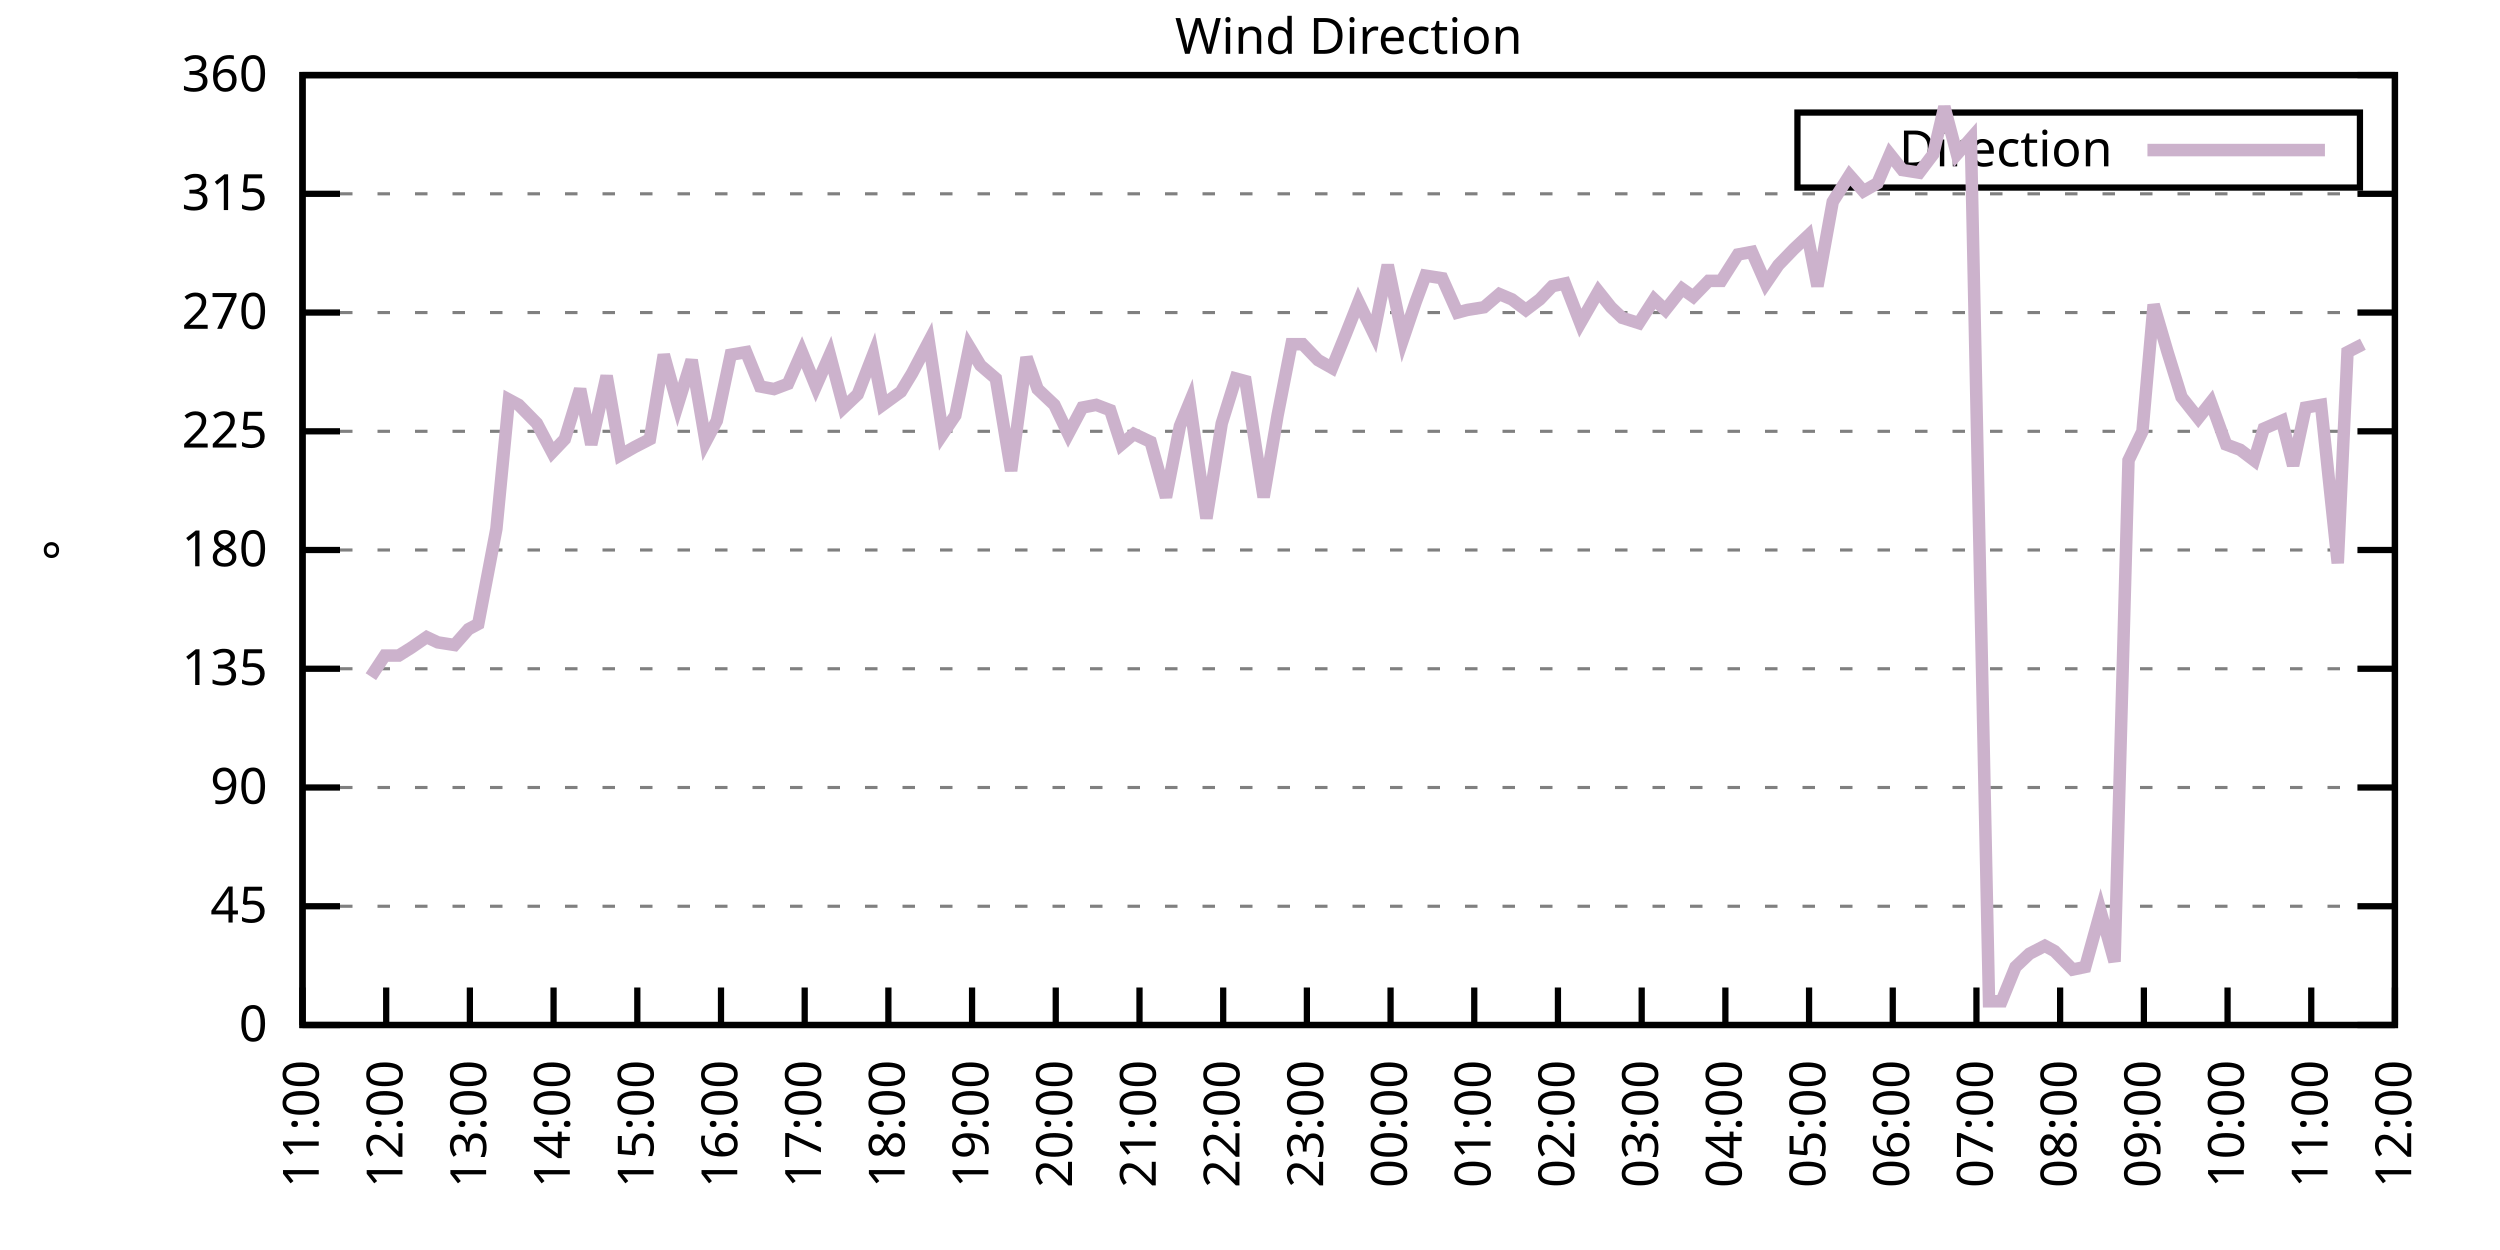
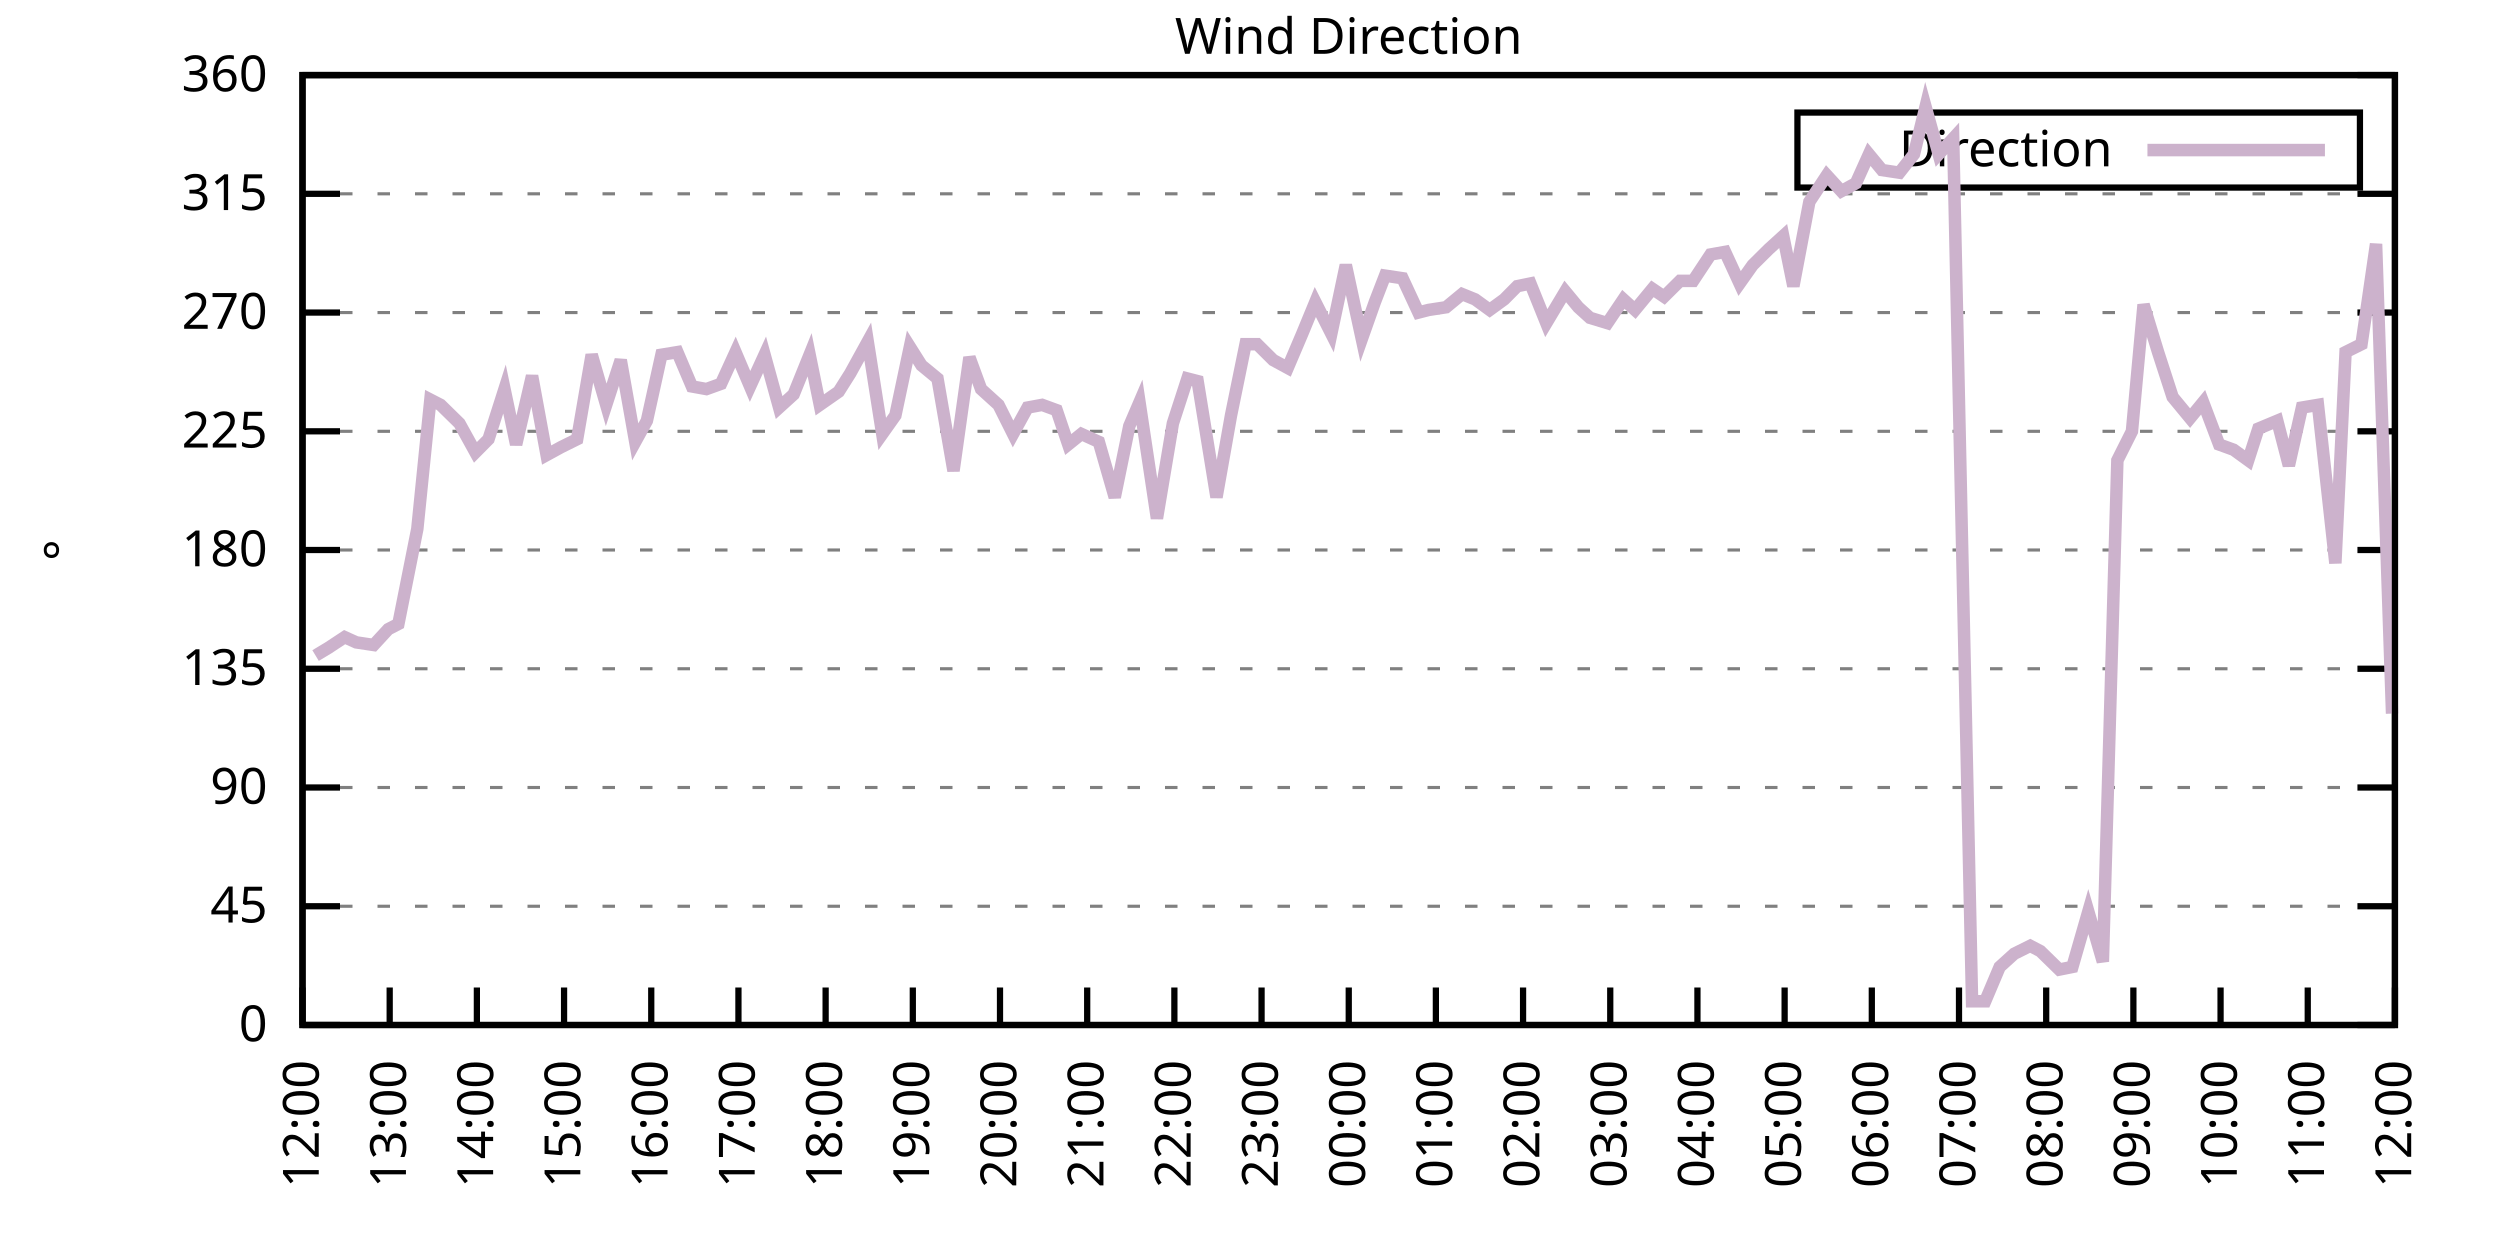
<svg xmlns="http://www.w3.org/2000/svg" xmlns:xlink="http://www.w3.org/1999/xlink" width="400" height="200" viewBox="0 0 400 200">
  <g id="gnuplot_canvas">
    <rect x="0" y="0" width="400" height="200" fill="none" />
    <defs>
      <circle id="gpDot" r="0.5" stroke-width="0.5" stroke="currentColor" />
      <path id="gpPt0" stroke-width="0.333" stroke="currentColor" d="M-1,0 h2 M0,-1 v2" />
      <path id="gpPt1" stroke-width="0.333" stroke="currentColor" d="M-1,-1 L1,1 M1,-1 L-1,1" />
      <path id="gpPt2" stroke-width="0.333" stroke="currentColor" d="M-1,0 L1,0 M0,-1 L0,1 M-1,-1 L1,1 M-1,1 L1,-1" />
      <rect id="gpPt3" stroke-width="0.333" stroke="currentColor" x="-1" y="-1" width="2" height="2" />
      <rect id="gpPt4" stroke-width="0.333" stroke="currentColor" fill="currentColor" x="-1" y="-1" width="2" height="2" />
      <circle id="gpPt5" stroke-width="0.333" stroke="currentColor" cx="0" cy="0" r="1" />
      <use xlink:href="#gpPt5" id="gpPt6" fill="currentColor" stroke="none" />
      <path id="gpPt7" stroke-width="0.333" stroke="currentColor" d="M0,-1.33 L-1.33,0.67 L1.33,0.67 z" />
      <use xlink:href="#gpPt7" id="gpPt8" fill="currentColor" stroke="none" />
      <use xlink:href="#gpPt7" id="gpPt9" stroke="currentColor" transform="rotate(180)" />
      <use xlink:href="#gpPt9" id="gpPt10" fill="currentColor" stroke="none" />
      <use xlink:href="#gpPt3" id="gpPt11" stroke="currentColor" transform="rotate(45)" />
      <use xlink:href="#gpPt11" id="gpPt12" fill="currentColor" stroke="none" />
      <path id="gpPt13" stroke-width="0.333" stroke="currentColor" d="M0,1.330 L1.265,0.411 L0.782,-1.067 L-0.782,-1.076 L-1.265,0.411 z" />
      <use xlink:href="#gpPt13" id="gpPt14" fill="currentColor" stroke="none" />
      <filter id="textbox" filterUnits="objectBoundingBox" x="0" y="0" height="1" width="1">
        <feFlood flood-color="white" flood-opacity="1" result="bgnd" />
        <feComposite in="SourceGraphic" in2="bgnd" operator="atop" />
      </filter>
      <filter id="greybox" filterUnits="objectBoundingBox" x="0" y="0" height="1" width="1">
        <feFlood flood-color="lightgrey" flood-opacity="1" result="grey" />
        <feComposite in="SourceGraphic" in2="grey" operator="atop" />
      </filter>
    </defs>
    <g fill="none" color="white" stroke="currentColor" stroke-width="1.00" stroke-linecap="butt" stroke-linejoin="miter">
</g>
    <g fill="none" color="black" stroke="currentColor" stroke-width="1.00" stroke-linecap="butt" stroke-linejoin="miter">
      <g stroke="none" shape-rendering="crispEdges">
        <polygon fill="rgb(255, 255, 255)" points="48.40,164.00 383.18,164.00 383.18,12.02 48.40,12.02 " />
      </g>
    </g>
    <g fill="none" color="black" stroke="currentColor" stroke-width="1.00" stroke-linecap="butt" stroke-linejoin="miter">
</g>
    <g fill="none" color="black" stroke="black" stroke-width="0.50" stroke-linecap="butt" stroke-linejoin="miter">
</g>
    <g fill="none" color="gray" stroke="currentColor" stroke-width="0.50" stroke-linecap="butt" stroke-linejoin="miter">
      <path stroke="gray" stroke-dasharray="2,4" class="gridline" d="M48.40,164.00 L383.19,164.00  " />
    </g>
    <g fill="none" color="gray" stroke="gray" stroke-width="1.00" stroke-linecap="butt" stroke-linejoin="miter">
</g>
    <g fill="none" color="black" stroke="currentColor" stroke-width="1.00" stroke-linecap="butt" stroke-linejoin="miter">
      <path stroke="black" d="M48.40,164.00 L54.40,164.00 M383.19,164.00 L377.19,164.00  " />
      <g transform="translate(42.80,166.60)" stroke="none" fill="black" font-family="Sans" font-size="8.00" text-anchor="end">
        <text>
          <tspan font-family="Sans"> 0</tspan>
        </text>
      </g>
    </g>
    <g fill="none" color="black" stroke="currentColor" stroke-width="1.00" stroke-linecap="butt" stroke-linejoin="miter">
</g>
    <g fill="none" color="black" stroke="black" stroke-width="0.50" stroke-linecap="butt" stroke-linejoin="miter">
</g>
    <g fill="none" color="gray" stroke="currentColor" stroke-width="0.50" stroke-linecap="butt" stroke-linejoin="miter">
      <path stroke="gray" stroke-dasharray="2,4" class="gridline" d="M48.40,145.00 L383.19,145.00  " />
    </g>
    <g fill="none" color="gray" stroke="gray" stroke-width="1.00" stroke-linecap="butt" stroke-linejoin="miter">
</g>
    <g fill="none" color="black" stroke="currentColor" stroke-width="1.00" stroke-linecap="butt" stroke-linejoin="miter">
      <path stroke="black" d="M48.40,145.00 L54.40,145.00 M383.19,145.00 L377.19,145.00  " />
      <g transform="translate(42.80,147.60)" stroke="none" fill="black" font-family="Sans" font-size="8.00" text-anchor="end">
        <text>
          <tspan font-family="Sans"> 45</tspan>
        </text>
      </g>
    </g>
    <g fill="none" color="black" stroke="currentColor" stroke-width="1.00" stroke-linecap="butt" stroke-linejoin="miter">
</g>
    <g fill="none" color="black" stroke="black" stroke-width="0.50" stroke-linecap="butt" stroke-linejoin="miter">
</g>
    <g fill="none" color="gray" stroke="currentColor" stroke-width="0.50" stroke-linecap="butt" stroke-linejoin="miter">
      <path stroke="gray" stroke-dasharray="2,4" class="gridline" d="M48.40,126.00 L383.19,126.00  " />
    </g>
    <g fill="none" color="gray" stroke="gray" stroke-width="1.00" stroke-linecap="butt" stroke-linejoin="miter">
</g>
    <g fill="none" color="black" stroke="currentColor" stroke-width="1.00" stroke-linecap="butt" stroke-linejoin="miter">
      <path stroke="black" d="M48.40,126.00 L54.40,126.00 M383.19,126.00 L377.19,126.00  " />
      <g transform="translate(42.80,128.60)" stroke="none" fill="black" font-family="Sans" font-size="8.00" text-anchor="end">
        <text>
          <tspan font-family="Sans"> 90</tspan>
        </text>
      </g>
    </g>
    <g fill="none" color="black" stroke="currentColor" stroke-width="1.00" stroke-linecap="butt" stroke-linejoin="miter">
</g>
    <g fill="none" color="black" stroke="black" stroke-width="0.50" stroke-linecap="butt" stroke-linejoin="miter">
</g>
    <g fill="none" color="gray" stroke="currentColor" stroke-width="0.50" stroke-linecap="butt" stroke-linejoin="miter">
      <path stroke="gray" stroke-dasharray="2,4" class="gridline" d="M48.40,107.00 L383.19,107.00  " />
    </g>
    <g fill="none" color="gray" stroke="gray" stroke-width="1.00" stroke-linecap="butt" stroke-linejoin="miter">
</g>
    <g fill="none" color="black" stroke="currentColor" stroke-width="1.00" stroke-linecap="butt" stroke-linejoin="miter">
      <path stroke="black" d="M48.40,107.00 L54.40,107.00 M383.19,107.00 L377.19,107.00  " />
      <g transform="translate(42.80,109.60)" stroke="none" fill="black" font-family="Sans" font-size="8.00" text-anchor="end">
        <text>
          <tspan font-family="Sans"> 135</tspan>
        </text>
      </g>
    </g>
    <g fill="none" color="black" stroke="currentColor" stroke-width="1.00" stroke-linecap="butt" stroke-linejoin="miter">
</g>
    <g fill="none" color="black" stroke="black" stroke-width="0.50" stroke-linecap="butt" stroke-linejoin="miter">
</g>
    <g fill="none" color="gray" stroke="currentColor" stroke-width="0.50" stroke-linecap="butt" stroke-linejoin="miter">
      <path stroke="gray" stroke-dasharray="2,4" class="gridline" d="M48.40,88.00 L383.19,88.00  " />
    </g>
    <g fill="none" color="gray" stroke="gray" stroke-width="1.00" stroke-linecap="butt" stroke-linejoin="miter">
</g>
    <g fill="none" color="black" stroke="currentColor" stroke-width="1.00" stroke-linecap="butt" stroke-linejoin="miter">
      <path stroke="black" d="M48.40,88.00 L54.40,88.00 M383.19,88.00 L377.19,88.00  " />
      <g transform="translate(42.80,90.60)" stroke="none" fill="black" font-family="Sans" font-size="8.00" text-anchor="end">
        <text>
          <tspan font-family="Sans"> 180</tspan>
        </text>
      </g>
    </g>
    <g fill="none" color="black" stroke="currentColor" stroke-width="1.00" stroke-linecap="butt" stroke-linejoin="miter">
</g>
    <g fill="none" color="black" stroke="black" stroke-width="0.50" stroke-linecap="butt" stroke-linejoin="miter">
</g>
    <g fill="none" color="gray" stroke="currentColor" stroke-width="0.50" stroke-linecap="butt" stroke-linejoin="miter">
      <path stroke="gray" stroke-dasharray="2,4" class="gridline" d="M48.40,69.01 L383.19,69.01  " />
    </g>
    <g fill="none" color="gray" stroke="gray" stroke-width="1.00" stroke-linecap="butt" stroke-linejoin="miter">
</g>
    <g fill="none" color="black" stroke="currentColor" stroke-width="1.00" stroke-linecap="butt" stroke-linejoin="miter">
      <path stroke="black" d="M48.40,69.01 L54.40,69.01 M383.19,69.01 L377.19,69.01  " />
      <g transform="translate(42.80,71.61)" stroke="none" fill="black" font-family="Sans" font-size="8.00" text-anchor="end">
        <text>
          <tspan font-family="Sans"> 225</tspan>
        </text>
      </g>
    </g>
    <g fill="none" color="black" stroke="currentColor" stroke-width="1.00" stroke-linecap="butt" stroke-linejoin="miter">
</g>
    <g fill="none" color="black" stroke="black" stroke-width="0.50" stroke-linecap="butt" stroke-linejoin="miter">
</g>
    <g fill="none" color="gray" stroke="currentColor" stroke-width="0.50" stroke-linecap="butt" stroke-linejoin="miter">
      <path stroke="gray" stroke-dasharray="2,4" class="gridline" d="M48.40,50.01 L383.19,50.01  " />
    </g>
    <g fill="none" color="gray" stroke="gray" stroke-width="1.00" stroke-linecap="butt" stroke-linejoin="miter">
</g>
    <g fill="none" color="black" stroke="currentColor" stroke-width="1.00" stroke-linecap="butt" stroke-linejoin="miter">
      <path stroke="black" d="M48.40,50.01 L54.40,50.01 M383.19,50.01 L377.19,50.01  " />
      <g transform="translate(42.80,52.61)" stroke="none" fill="black" font-family="Sans" font-size="8.00" text-anchor="end">
        <text>
          <tspan font-family="Sans"> 270</tspan>
        </text>
      </g>
    </g>
    <g fill="none" color="black" stroke="currentColor" stroke-width="1.00" stroke-linecap="butt" stroke-linejoin="miter">
</g>
    <g fill="none" color="black" stroke="black" stroke-width="0.50" stroke-linecap="butt" stroke-linejoin="miter">
</g>
    <g fill="none" color="gray" stroke="currentColor" stroke-width="0.50" stroke-linecap="butt" stroke-linejoin="miter">
      <path stroke="gray" stroke-dasharray="2,4" class="gridline" d="M48.40,31.01 L383.19,31.01  " />
    </g>
    <g fill="none" color="gray" stroke="gray" stroke-width="1.00" stroke-linecap="butt" stroke-linejoin="miter">
</g>
    <g fill="none" color="black" stroke="currentColor" stroke-width="1.00" stroke-linecap="butt" stroke-linejoin="miter">
      <path stroke="black" d="M48.40,31.01 L54.40,31.01 M383.19,31.01 L377.19,31.01  " />
      <g transform="translate(42.80,33.61)" stroke="none" fill="black" font-family="Sans" font-size="8.00" text-anchor="end">
        <text>
          <tspan font-family="Sans"> 315</tspan>
        </text>
      </g>
    </g>
    <g fill="none" color="black" stroke="currentColor" stroke-width="1.00" stroke-linecap="butt" stroke-linejoin="miter">
</g>
    <g fill="none" color="black" stroke="black" stroke-width="0.50" stroke-linecap="butt" stroke-linejoin="miter">
</g>
    <g fill="none" color="gray" stroke="currentColor" stroke-width="0.50" stroke-linecap="butt" stroke-linejoin="miter">
      <path stroke="gray" stroke-dasharray="2,4" class="gridline" d="M48.40,12.01 L383.19,12.01  " />
    </g>
    <g fill="none" color="gray" stroke="gray" stroke-width="1.00" stroke-linecap="butt" stroke-linejoin="miter">
</g>
    <g fill="none" color="black" stroke="currentColor" stroke-width="1.00" stroke-linecap="butt" stroke-linejoin="miter">
      <path stroke="black" d="M48.40,12.01 L54.40,12.01 M383.19,12.01 L377.19,12.01  " />
      <g transform="translate(42.80,14.61)" stroke="none" fill="black" font-family="Sans" font-size="8.00" text-anchor="end">
        <text>
          <tspan font-family="Sans"> 360</tspan>
        </text>
      </g>
    </g>
    <g fill="none" color="black" stroke="currentColor" stroke-width="1.00" stroke-linecap="butt" stroke-linejoin="miter">
      <path stroke="black" d="M48.40,164.00 L48.40,158.00  " />
      <g transform="translate(51.00,169.60) rotate(270.00)" stroke="none" fill="black" font-family="Sans" font-size="8.00" text-anchor="end">
        <text>
-           <tspan font-family="Sans">11:00</tspan>
-         </text>
-       </g>
-     </g>
-     <g fill="none" color="black" stroke="currentColor" stroke-width="1.00" stroke-linecap="butt" stroke-linejoin="miter">
-       <path stroke="black" d="M61.79,164.00 L61.79,158.00  " />
-       <g transform="translate(64.39,169.60) rotate(270.00)" stroke="none" fill="black" font-family="Sans" font-size="8.00" text-anchor="end">
-         <text>
          <tspan font-family="Sans">12:00</tspan>
        </text>
      </g>
    </g>
    <g fill="none" color="black" stroke="currentColor" stroke-width="1.00" stroke-linecap="butt" stroke-linejoin="miter">
-       <path stroke="black" d="M75.18,164.00 L75.18,158.00  " />
-       <g transform="translate(77.78,169.60) rotate(270.00)" stroke="none" fill="black" font-family="Sans" font-size="8.00" text-anchor="end">
+       <path stroke="black" d="M62.35,164.00 L62.35,158.00  " />
+       <g transform="translate(64.95,169.60) rotate(270.00)" stroke="none" fill="black" font-family="Sans" font-size="8.00" text-anchor="end">
        <text>
          <tspan font-family="Sans">13:00</tspan>
        </text>
      </g>
    </g>
    <g fill="none" color="black" stroke="currentColor" stroke-width="1.00" stroke-linecap="butt" stroke-linejoin="miter">
-       <path stroke="black" d="M88.57,164.00 L88.57,158.00  " />
-       <g transform="translate(91.17,169.60) rotate(270.00)" stroke="none" fill="black" font-family="Sans" font-size="8.00" text-anchor="end">
+       <path stroke="black" d="M76.30,164.00 L76.30,158.00  " />
+       <g transform="translate(78.90,169.60) rotate(270.00)" stroke="none" fill="black" font-family="Sans" font-size="8.00" text-anchor="end">
        <text>
          <tspan font-family="Sans">14:00</tspan>
        </text>
      </g>
    </g>
    <g fill="none" color="black" stroke="currentColor" stroke-width="1.00" stroke-linecap="butt" stroke-linejoin="miter">
-       <path stroke="black" d="M101.97,164.00 L101.97,158.00  " />
-       <g transform="translate(104.57,169.60) rotate(270.00)" stroke="none" fill="black" font-family="Sans" font-size="8.00" text-anchor="end">
+       <path stroke="black" d="M90.25,164.00 L90.25,158.00  " />
+       <g transform="translate(92.85,169.60) rotate(270.00)" stroke="none" fill="black" font-family="Sans" font-size="8.00" text-anchor="end">
        <text>
          <tspan font-family="Sans">15:00</tspan>
        </text>
      </g>
    </g>
    <g fill="none" color="black" stroke="currentColor" stroke-width="1.00" stroke-linecap="butt" stroke-linejoin="miter">
-       <path stroke="black" d="M115.36,164.00 L115.36,158.00  " />
-       <g transform="translate(117.96,169.60) rotate(270.00)" stroke="none" fill="black" font-family="Sans" font-size="8.00" text-anchor="end">
+       <path stroke="black" d="M104.20,164.00 L104.20,158.00  " />
+       <g transform="translate(106.80,169.60) rotate(270.00)" stroke="none" fill="black" font-family="Sans" font-size="8.00" text-anchor="end">
        <text>
          <tspan font-family="Sans">16:00</tspan>
        </text>
      </g>
    </g>
    <g fill="none" color="black" stroke="currentColor" stroke-width="1.00" stroke-linecap="butt" stroke-linejoin="miter">
-       <path stroke="black" d="M128.75,164.00 L128.75,158.00  " />
-       <g transform="translate(131.35,169.60) rotate(270.00)" stroke="none" fill="black" font-family="Sans" font-size="8.00" text-anchor="end">
+       <path stroke="black" d="M118.15,164.00 L118.15,158.00  " />
+       <g transform="translate(120.75,169.60) rotate(270.00)" stroke="none" fill="black" font-family="Sans" font-size="8.00" text-anchor="end">
        <text>
          <tspan font-family="Sans">17:00</tspan>
        </text>
      </g>
    </g>
    <g fill="none" color="black" stroke="currentColor" stroke-width="1.00" stroke-linecap="butt" stroke-linejoin="miter">
-       <path stroke="black" d="M142.14,164.00 L142.14,158.00  " />
-       <g transform="translate(144.74,169.60) rotate(270.00)" stroke="none" fill="black" font-family="Sans" font-size="8.00" text-anchor="end">
+       <path stroke="black" d="M132.10,164.00 L132.10,158.00  " />
+       <g transform="translate(134.70,169.60) rotate(270.00)" stroke="none" fill="black" font-family="Sans" font-size="8.00" text-anchor="end">
        <text>
          <tspan font-family="Sans">18:00</tspan>
        </text>
      </g>
    </g>
    <g fill="none" color="black" stroke="currentColor" stroke-width="1.00" stroke-linecap="butt" stroke-linejoin="miter">
-       <path stroke="black" d="M155.53,164.00 L155.53,158.00  " />
-       <g transform="translate(158.13,169.60) rotate(270.00)" stroke="none" fill="black" font-family="Sans" font-size="8.00" text-anchor="end">
+       <path stroke="black" d="M146.05,164.00 L146.05,158.00  " />
+       <g transform="translate(148.65,169.60) rotate(270.00)" stroke="none" fill="black" font-family="Sans" font-size="8.00" text-anchor="end">
        <text>
          <tspan font-family="Sans">19:00</tspan>
        </text>
      </g>
    </g>
    <g fill="none" color="black" stroke="currentColor" stroke-width="1.00" stroke-linecap="butt" stroke-linejoin="miter">
-       <path stroke="black" d="M168.92,164.00 L168.92,158.00  " />
-       <g transform="translate(171.52,169.60) rotate(270.00)" stroke="none" fill="black" font-family="Sans" font-size="8.00" text-anchor="end">
+       <path stroke="black" d="M160.00,164.00 L160.00,158.00  " />
+       <g transform="translate(162.60,169.60) rotate(270.00)" stroke="none" fill="black" font-family="Sans" font-size="8.00" text-anchor="end">
        <text>
          <tspan font-family="Sans">20:00</tspan>
        </text>
      </g>
    </g>
    <g fill="none" color="black" stroke="currentColor" stroke-width="1.00" stroke-linecap="butt" stroke-linejoin="miter">
-       <path stroke="black" d="M182.32,164.00 L182.32,158.00  " />
-       <g transform="translate(184.92,169.60) rotate(270.00)" stroke="none" fill="black" font-family="Sans" font-size="8.00" text-anchor="end">
+       <path stroke="black" d="M173.95,164.00 L173.95,158.00  " />
+       <g transform="translate(176.55,169.60) rotate(270.00)" stroke="none" fill="black" font-family="Sans" font-size="8.00" text-anchor="end">
        <text>
          <tspan font-family="Sans">21:00</tspan>
        </text>
      </g>
    </g>
    <g fill="none" color="black" stroke="currentColor" stroke-width="1.00" stroke-linecap="butt" stroke-linejoin="miter">
-       <path stroke="black" d="M195.71,164.00 L195.71,158.00  " />
-       <g transform="translate(198.31,169.60) rotate(270.00)" stroke="none" fill="black" font-family="Sans" font-size="8.00" text-anchor="end">
+       <path stroke="black" d="M187.90,164.00 L187.90,158.00  " />
+       <g transform="translate(190.50,169.60) rotate(270.00)" stroke="none" fill="black" font-family="Sans" font-size="8.00" text-anchor="end">
        <text>
          <tspan font-family="Sans">22:00</tspan>
        </text>
      </g>
    </g>
    <g fill="none" color="black" stroke="currentColor" stroke-width="1.00" stroke-linecap="butt" stroke-linejoin="miter">
-       <path stroke="black" d="M209.10,164.00 L209.10,158.00  " />
-       <g transform="translate(211.70,169.60) rotate(270.00)" stroke="none" fill="black" font-family="Sans" font-size="8.00" text-anchor="end">
+       <path stroke="black" d="M201.85,164.00 L201.85,158.00  " />
+       <g transform="translate(204.45,169.60) rotate(270.00)" stroke="none" fill="black" font-family="Sans" font-size="8.00" text-anchor="end">
        <text>
          <tspan font-family="Sans">23:00</tspan>
        </text>
      </g>
    </g>
    <g fill="none" color="black" stroke="currentColor" stroke-width="1.00" stroke-linecap="butt" stroke-linejoin="miter">
-       <path stroke="black" d="M222.49,164.00 L222.49,158.00  " />
-       <g transform="translate(225.09,169.60) rotate(270.00)" stroke="none" fill="black" font-family="Sans" font-size="8.00" text-anchor="end">
+       <path stroke="black" d="M215.80,164.00 L215.80,158.00  " />
+       <g transform="translate(218.40,169.60) rotate(270.00)" stroke="none" fill="black" font-family="Sans" font-size="8.00" text-anchor="end">
        <text>
          <tspan font-family="Sans">00:00</tspan>
        </text>
      </g>
    </g>
    <g fill="none" color="black" stroke="currentColor" stroke-width="1.00" stroke-linecap="butt" stroke-linejoin="miter">
-       <path stroke="black" d="M235.88,164.00 L235.88,158.00  " />
-       <g transform="translate(238.48,169.60) rotate(270.00)" stroke="none" fill="black" font-family="Sans" font-size="8.00" text-anchor="end">
+       <path stroke="black" d="M229.74,164.00 L229.74,158.00  " />
+       <g transform="translate(232.34,169.60) rotate(270.00)" stroke="none" fill="black" font-family="Sans" font-size="8.00" text-anchor="end">
        <text>
          <tspan font-family="Sans">01:00</tspan>
        </text>
      </g>
    </g>
    <g fill="none" color="black" stroke="currentColor" stroke-width="1.00" stroke-linecap="butt" stroke-linejoin="miter">
-       <path stroke="black" d="M249.27,164.00 L249.27,158.00  " />
-       <g transform="translate(251.87,169.60) rotate(270.00)" stroke="none" fill="black" font-family="Sans" font-size="8.00" text-anchor="end">
+       <path stroke="black" d="M243.69,164.00 L243.69,158.00  " />
+       <g transform="translate(246.29,169.60) rotate(270.00)" stroke="none" fill="black" font-family="Sans" font-size="8.00" text-anchor="end">
        <text>
          <tspan font-family="Sans">02:00</tspan>
        </text>
      </g>
    </g>
    <g fill="none" color="black" stroke="currentColor" stroke-width="1.00" stroke-linecap="butt" stroke-linejoin="miter">
-       <path stroke="black" d="M262.67,164.00 L262.67,158.00  " />
-       <g transform="translate(265.27,169.60) rotate(270.00)" stroke="none" fill="black" font-family="Sans" font-size="8.00" text-anchor="end">
+       <path stroke="black" d="M257.64,164.00 L257.64,158.00  " />
+       <g transform="translate(260.24,169.60) rotate(270.00)" stroke="none" fill="black" font-family="Sans" font-size="8.00" text-anchor="end">
        <text>
          <tspan font-family="Sans">03:00</tspan>
        </text>
      </g>
    </g>
    <g fill="none" color="black" stroke="currentColor" stroke-width="1.00" stroke-linecap="butt" stroke-linejoin="miter">
-       <path stroke="black" d="M276.06,164.00 L276.06,158.00  " />
-       <g transform="translate(278.66,169.60) rotate(270.00)" stroke="none" fill="black" font-family="Sans" font-size="8.00" text-anchor="end">
+       <path stroke="black" d="M271.59,164.00 L271.59,158.00  " />
+       <g transform="translate(274.19,169.60) rotate(270.00)" stroke="none" fill="black" font-family="Sans" font-size="8.00" text-anchor="end">
        <text>
          <tspan font-family="Sans">04:00</tspan>
        </text>
      </g>
    </g>
    <g fill="none" color="black" stroke="currentColor" stroke-width="1.00" stroke-linecap="butt" stroke-linejoin="miter">
-       <path stroke="black" d="M289.45,164.00 L289.45,158.00  " />
-       <g transform="translate(292.05,169.60) rotate(270.00)" stroke="none" fill="black" font-family="Sans" font-size="8.00" text-anchor="end">
+       <path stroke="black" d="M285.54,164.00 L285.54,158.00  " />
+       <g transform="translate(288.14,169.60) rotate(270.00)" stroke="none" fill="black" font-family="Sans" font-size="8.00" text-anchor="end">
        <text>
          <tspan font-family="Sans">05:00</tspan>
        </text>
      </g>
    </g>
    <g fill="none" color="black" stroke="currentColor" stroke-width="1.00" stroke-linecap="butt" stroke-linejoin="miter">
-       <path stroke="black" d="M302.84,164.00 L302.84,158.00  " />
-       <g transform="translate(305.44,169.60) rotate(270.00)" stroke="none" fill="black" font-family="Sans" font-size="8.00" text-anchor="end">
+       <path stroke="black" d="M299.49,164.00 L299.49,158.00  " />
+       <g transform="translate(302.09,169.60) rotate(270.00)" stroke="none" fill="black" font-family="Sans" font-size="8.00" text-anchor="end">
        <text>
          <tspan font-family="Sans">06:00</tspan>
        </text>
      </g>
    </g>
    <g fill="none" color="black" stroke="currentColor" stroke-width="1.00" stroke-linecap="butt" stroke-linejoin="miter">
-       <path stroke="black" d="M316.23,164.00 L316.23,158.00  " />
-       <g transform="translate(318.83,169.60) rotate(270.00)" stroke="none" fill="black" font-family="Sans" font-size="8.00" text-anchor="end">
+       <path stroke="black" d="M313.44,164.00 L313.44,158.00  " />
+       <g transform="translate(316.04,169.60) rotate(270.00)" stroke="none" fill="black" font-family="Sans" font-size="8.00" text-anchor="end">
        <text>
          <tspan font-family="Sans">07:00</tspan>
        </text>
      </g>
    </g>
    <g fill="none" color="black" stroke="currentColor" stroke-width="1.00" stroke-linecap="butt" stroke-linejoin="miter">
-       <path stroke="black" d="M329.62,164.00 L329.62,158.00  " />
-       <g transform="translate(332.22,169.60) rotate(270.00)" stroke="none" fill="black" font-family="Sans" font-size="8.00" text-anchor="end">
+       <path stroke="black" d="M327.39,164.00 L327.39,158.00  " />
+       <g transform="translate(329.99,169.60) rotate(270.00)" stroke="none" fill="black" font-family="Sans" font-size="8.00" text-anchor="end">
        <text>
          <tspan font-family="Sans">08:00</tspan>
        </text>
      </g>
    </g>
    <g fill="none" color="black" stroke="currentColor" stroke-width="1.00" stroke-linecap="butt" stroke-linejoin="miter">
-       <path stroke="black" d="M343.02,164.00 L343.02,158.00  " />
-       <g transform="translate(345.62,169.60) rotate(270.00)" stroke="none" fill="black" font-family="Sans" font-size="8.00" text-anchor="end">
+       <path stroke="black" d="M341.34,164.00 L341.34,158.00  " />
+       <g transform="translate(343.94,169.60) rotate(270.00)" stroke="none" fill="black" font-family="Sans" font-size="8.00" text-anchor="end">
        <text>
          <tspan font-family="Sans">09:00</tspan>
        </text>
      </g>
    </g>
    <g fill="none" color="black" stroke="currentColor" stroke-width="1.00" stroke-linecap="butt" stroke-linejoin="miter">
-       <path stroke="black" d="M356.41,164.00 L356.41,158.00  " />
-       <g transform="translate(359.01,169.60) rotate(270.00)" stroke="none" fill="black" font-family="Sans" font-size="8.00" text-anchor="end">
+       <path stroke="black" d="M355.29,164.00 L355.29,158.00  " />
+       <g transform="translate(357.89,169.60) rotate(270.00)" stroke="none" fill="black" font-family="Sans" font-size="8.00" text-anchor="end">
        <text>
          <tspan font-family="Sans">10:00</tspan>
        </text>
      </g>
    </g>
    <g fill="none" color="black" stroke="currentColor" stroke-width="1.00" stroke-linecap="butt" stroke-linejoin="miter">
-       <path stroke="black" d="M369.80,164.00 L369.80,158.00  " />
-       <g transform="translate(372.40,169.60) rotate(270.00)" stroke="none" fill="black" font-family="Sans" font-size="8.00" text-anchor="end">
+       <path stroke="black" d="M369.24,164.00 L369.24,158.00  " />
+       <g transform="translate(371.84,169.60) rotate(270.00)" stroke="none" fill="black" font-family="Sans" font-size="8.00" text-anchor="end">
        <text>
          <tspan font-family="Sans">11:00</tspan>
        </text>
      </g>
    </g>
    <g fill="none" color="black" stroke="currentColor" stroke-width="1.00" stroke-linecap="butt" stroke-linejoin="miter">
      <path stroke="black" d="M383.19,164.00 L383.19,158.00  " />
      <g transform="translate(385.79,169.60) rotate(270.00)" stroke="none" fill="black" font-family="Sans" font-size="8.00" text-anchor="end">
        <text>
          <tspan font-family="Sans">12:00</tspan>
        </text>
      </g>
    </g>
    <g fill="none" color="black" stroke="currentColor" stroke-width="1.00" stroke-linecap="butt" stroke-linejoin="miter">
</g>
    <g fill="none" color="black" stroke="currentColor" stroke-width="1.00" stroke-linecap="butt" stroke-linejoin="miter">
      <path stroke="black" d="M48.40,12.01 L48.40,164.00 L383.19,164.00 L383.19,12.01 L48.40,12.01 Z  " />
    </g>
    <g fill="none" color="black" stroke="currentColor" stroke-width="1.00" stroke-linecap="butt" stroke-linejoin="miter">
</g>
    <g fill="none" color="black" stroke="currentColor" stroke-width="1.00" stroke-linecap="butt" stroke-linejoin="miter">
      <path stroke="black" d="M287.59,30.01 L287.59,18.01 L377.59,18.01 L377.59,30.01 L287.59,30.01 Z  " />
    </g>
    <g id="Wind_direction_plot_1">
      <g fill="none" color="white" stroke="black" stroke-width="2.00" stroke-linecap="butt" stroke-linejoin="miter">
</g>
      <g fill="none" color="black" stroke="currentColor" stroke-width="2.00" stroke-linecap="butt" stroke-linejoin="miter">
        <g transform="translate(337.99,26.61)" stroke="none" fill="black" font-family="Sans" font-size="8.00" text-anchor="end">
          <text>
            <tspan font-family="Sans">Direction</tspan>
          </text>
        </g>
      </g>
      <g fill="none" color="black" stroke="currentColor" stroke-width="2.00" stroke-linecap="butt" stroke-linejoin="miter">
-         <path stroke="rgb(204, 178, 204)" d="M343.59,24.01 L371.99,24.01 M59.34,108.27 L61.57,104.89 L63.80,104.89 L65.81,103.63 L68.26,101.94 L70.05,102.78   L72.73,103.20 L74.96,100.67 L76.52,99.83 L79.42,84.63 L81.43,63.94 L82.99,64.78 L85.90,67.74 L88.35,72.38   L90.36,70.27 L92.82,62.25 L94.60,71.12 L97.06,60.14 L99.29,72.81 L101.52,71.54 L103.98,70.27 L106.21,56.76   L108.44,64.78 L110.67,57.61 L112.90,70.70 L114.69,67.32 L116.92,56.76 L119.38,56.34 L121.61,61.83 L123.84,62.25   L126.07,61.41 L128.30,56.34 L130.54,61.83 L132.77,56.76 L135.00,65.21 L137.23,63.10 L139.69,56.76 L141.25,64.78   L144.15,62.67 L145.94,59.72 L148.61,54.65 L150.85,69.43 L152.85,66.47 L155.09,55.50 L156.87,58.45 L159.33,60.56   L161.78,75.34 L164.24,57.18 L166.02,62.25 L168.70,64.78 L170.93,69.43 L173.17,65.21 L175.40,64.78 L177.63,65.63   L179.41,71.12 L181.42,69.43 L184.10,70.70 L186.56,79.56 L188.79,68.16 L190.35,64.36 L193.03,82.94 L195.48,67.74   L197.72,60.56 L199.28,60.98 L202.18,79.56 L204.41,66.47 L206.64,55.07 L208.43,55.07 L210.88,57.61 L213.12,58.87   L215.35,53.39 L217.36,48.32 L219.81,53.39 L222.04,42.41 L224.50,54.23 L226.51,48.32 L228.07,44.10 L230.75,44.52   L233.20,50.01 L234.77,49.59 L237.44,49.16 L239.90,47.05 L241.91,47.90 L244.14,49.59 L246.37,47.90 L248.38,45.79   L250.39,45.36 L252.85,51.70 L255.75,46.63 L257.76,49.16 L259.54,50.85 L262.22,51.70 L264.67,47.90 L266.46,49.59   L269.14,46.21 L270.92,47.47 L273.38,44.94 L275.39,44.94 L278.07,40.72 L280.30,40.30 L282.53,45.36 L284.54,42.41   L286.99,39.87 L289.23,37.76 L290.79,45.79 L293.24,32.28 L295.92,28.05 L298.15,30.59 L300.39,29.32 L302.39,24.68   L304.40,27.21 L307.08,27.63 L309.31,24.68 L311.10,17.08 L313.11,24.68 L315.34,22.14 L318.24,160.20 L320.25,160.20   L322.48,154.71 L324.71,152.60 L327.17,151.33 L328.73,152.18 L331.63,155.13 L333.64,154.71 L336.10,145.85 L338.33,153.87   L340.56,73.65 L342.79,69.01 L344.58,48.74 L346.81,56.34 L349.04,63.52 L351.72,66.90 L353.73,64.36 L356.18,71.12   L358.42,71.96 L360.65,73.65 L362.21,68.58 L365.11,67.32 L366.90,74.49 L368.91,65.21 L371.36,64.78 L374.04,90.12   L375.60,56.34 L378.06,55.07  " />
+         <path stroke="rgb(204, 178, 204)" d="M343.59,24.01 L371.99,24.01 M50.49,104.89 L52.58,103.63 L55.14,101.94 L57.00,102.78 L59.79,103.20 L62.12,100.67   L63.74,99.83 L66.77,84.63 L68.86,63.94 L70.49,64.78 L73.51,67.74 L76.07,72.38 L78.16,70.27 L80.72,62.25   L82.58,71.12 L85.13,60.14 L87.46,72.81 L89.78,71.54 L92.34,70.27 L94.67,56.76 L96.99,64.78 L99.32,57.61   L101.64,70.70 L103.50,67.32 L105.83,56.76 L108.38,56.34 L110.71,61.83 L113.03,62.25 L115.36,61.41 L117.68,56.34   L120.01,61.83 L122.33,56.76 L124.66,65.21 L126.98,63.10 L129.54,56.76 L131.17,64.78 L134.19,62.67 L136.05,59.72   L138.84,54.65 L141.16,69.43 L143.26,66.47 L145.58,55.50 L147.44,58.45 L150.00,60.56 L152.56,75.34 L155.11,57.18   L156.97,62.25 L159.76,64.78 L162.09,69.43 L164.41,65.21 L166.74,64.78 L169.06,65.63 L170.92,71.12 L173.02,69.43   L175.81,70.70 L178.36,79.56 L180.69,68.16 L182.32,64.36 L185.11,82.94 L187.66,67.74 L189.99,60.56 L191.62,60.98   L194.64,79.56 L196.96,66.47 L199.29,55.07 L201.15,55.07 L203.71,57.61 L206.03,58.87 L208.36,53.39 L210.45,48.32   L213.01,53.39 L215.33,42.41 L217.89,54.23 L219.98,48.32 L221.61,44.10 L224.40,44.52 L226.95,50.01 L228.58,49.59   L231.37,49.16 L233.93,47.05 L236.02,47.90 L238.35,49.59 L240.67,47.90 L242.76,45.79 L244.86,45.36 L247.41,51.70   L250.44,46.63 L252.53,49.16 L254.39,50.85 L257.18,51.70 L259.74,47.90 L261.60,49.59 L264.39,46.21 L266.25,47.47   L268.80,44.94 L270.90,44.94 L273.69,40.72 L276.01,40.30 L278.34,45.36 L280.43,42.41 L282.99,39.87 L285.31,37.76   L286.94,45.79 L289.50,32.28 L292.29,28.05 L294.61,30.59 L296.94,29.32 L299.03,24.68 L301.12,27.21 L303.91,27.63   L306.23,24.68 L308.09,17.08 L310.19,24.68 L312.51,22.14 L315.53,160.20 L317.63,160.20 L319.95,154.71 L322.28,152.60   L324.83,151.33 L326.46,152.18 L329.48,155.13 L331.58,154.71 L334.13,145.85 L336.46,153.87 L338.78,73.65 L341.11,69.01   L342.97,48.74 L345.29,56.34 L347.62,63.52 L350.41,66.90 L352.50,64.36 L355.06,71.12 L357.38,71.96 L359.71,73.65   L361.34,68.58 L364.36,67.32 L366.22,74.49 L368.31,65.21 L370.87,64.78 L373.66,90.12 L375.29,56.34 L377.84,55.07   L380.17,39.03 L382.73,114.18  " />
      </g>
    </g>
    <g fill="none" color="black" stroke="currentColor" stroke-width="2.00" stroke-linecap="butt" stroke-linejoin="miter">
</g>
    <g fill="none" color="black" stroke="black" stroke-width="1.00" stroke-linecap="butt" stroke-linejoin="miter">
</g>
    <g fill="none" color="black" stroke="currentColor" stroke-width="1.00" stroke-linecap="butt" stroke-linejoin="miter">
      <path stroke="black" d="M48.40,12.01 L48.40,164.00 L383.19,164.00 L383.19,12.01 L48.40,12.01 Z  " />
      <g transform="translate(12.80,88.01) rotate(270.00)" stroke="none" fill="black" font-family="Sans" font-size="8.00" text-anchor="middle">
        <text>
          <tspan font-family="Sans">°</tspan>
        </text>
      </g>
    </g>
    <g fill="none" color="black" stroke="currentColor" stroke-width="1.00" stroke-linecap="butt" stroke-linejoin="miter">
</g>
    <g fill="none" color="black" stroke="currentColor" stroke-width="1.00" stroke-linecap="butt" stroke-linejoin="miter">
      <g transform="translate(215.79,8.61)" stroke="none" fill="black" font-family="Sans" font-size="8.00" text-anchor="middle">
        <text>
          <tspan font-family="Sans">Wind Direction</tspan>
        </text>
      </g>
    </g>
    <g fill="none" color="black" stroke="currentColor" stroke-width="1.00" stroke-linecap="butt" stroke-linejoin="miter">
</g>
  </g>
</svg>
